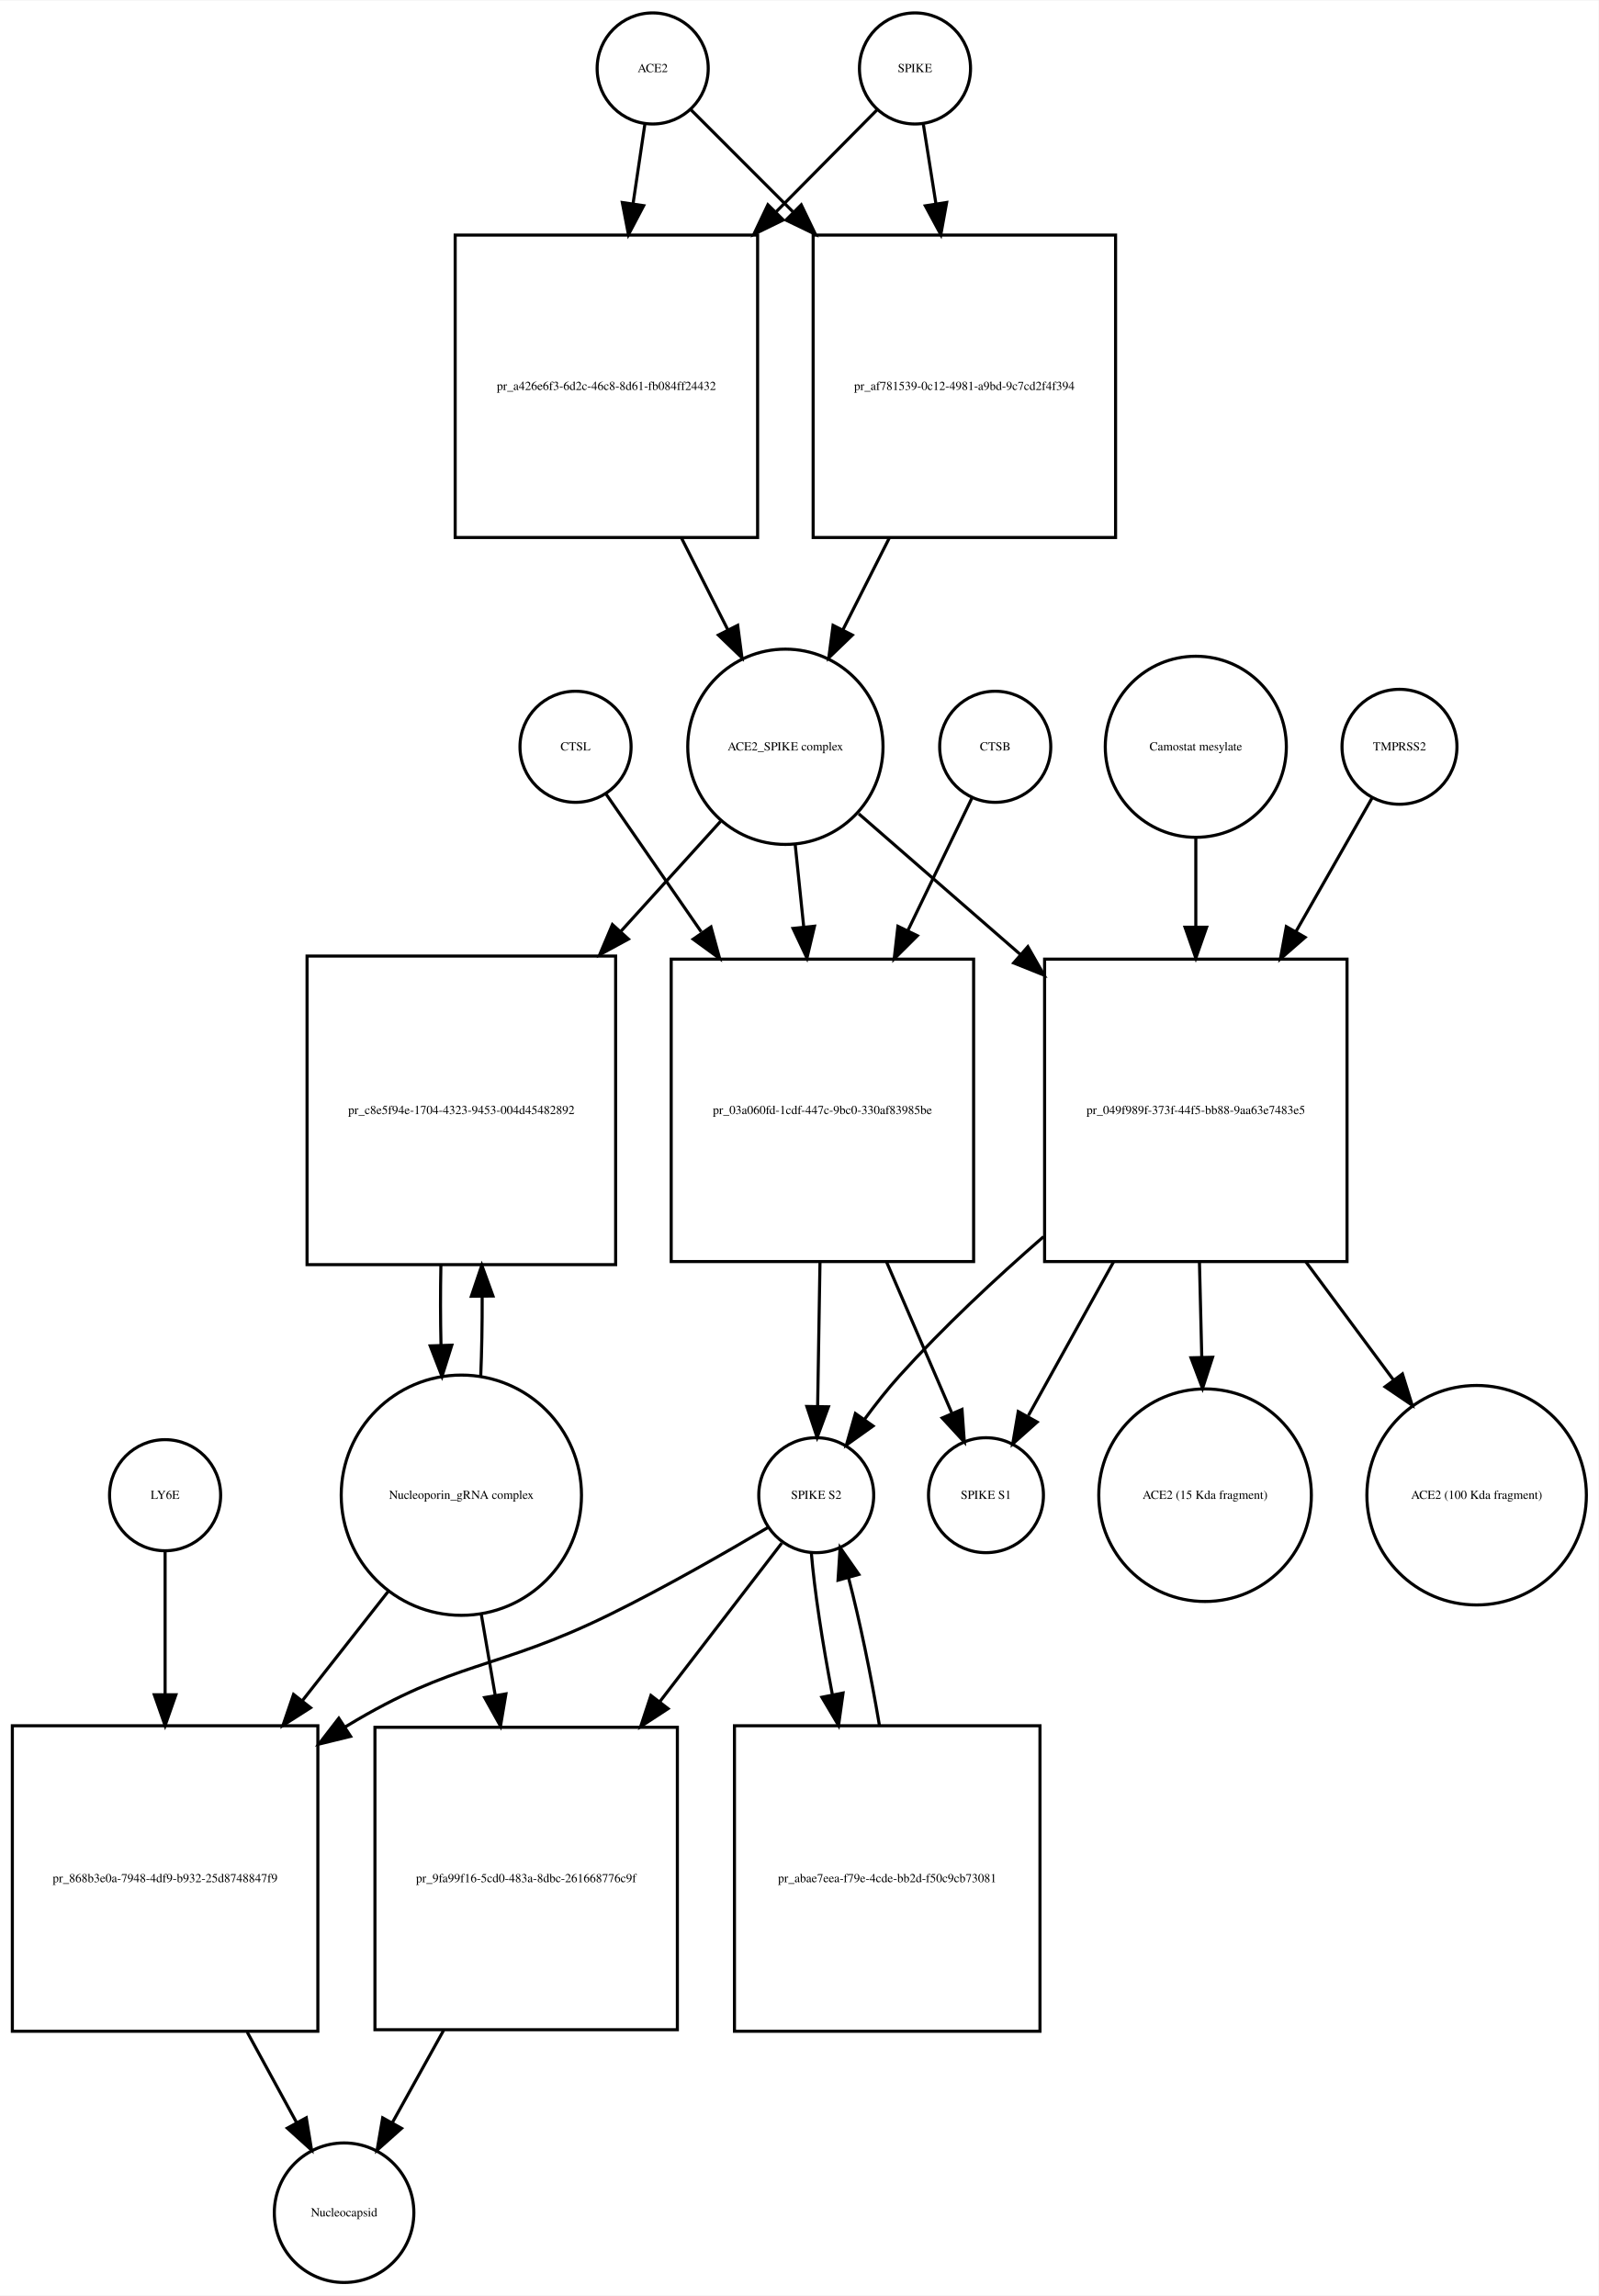
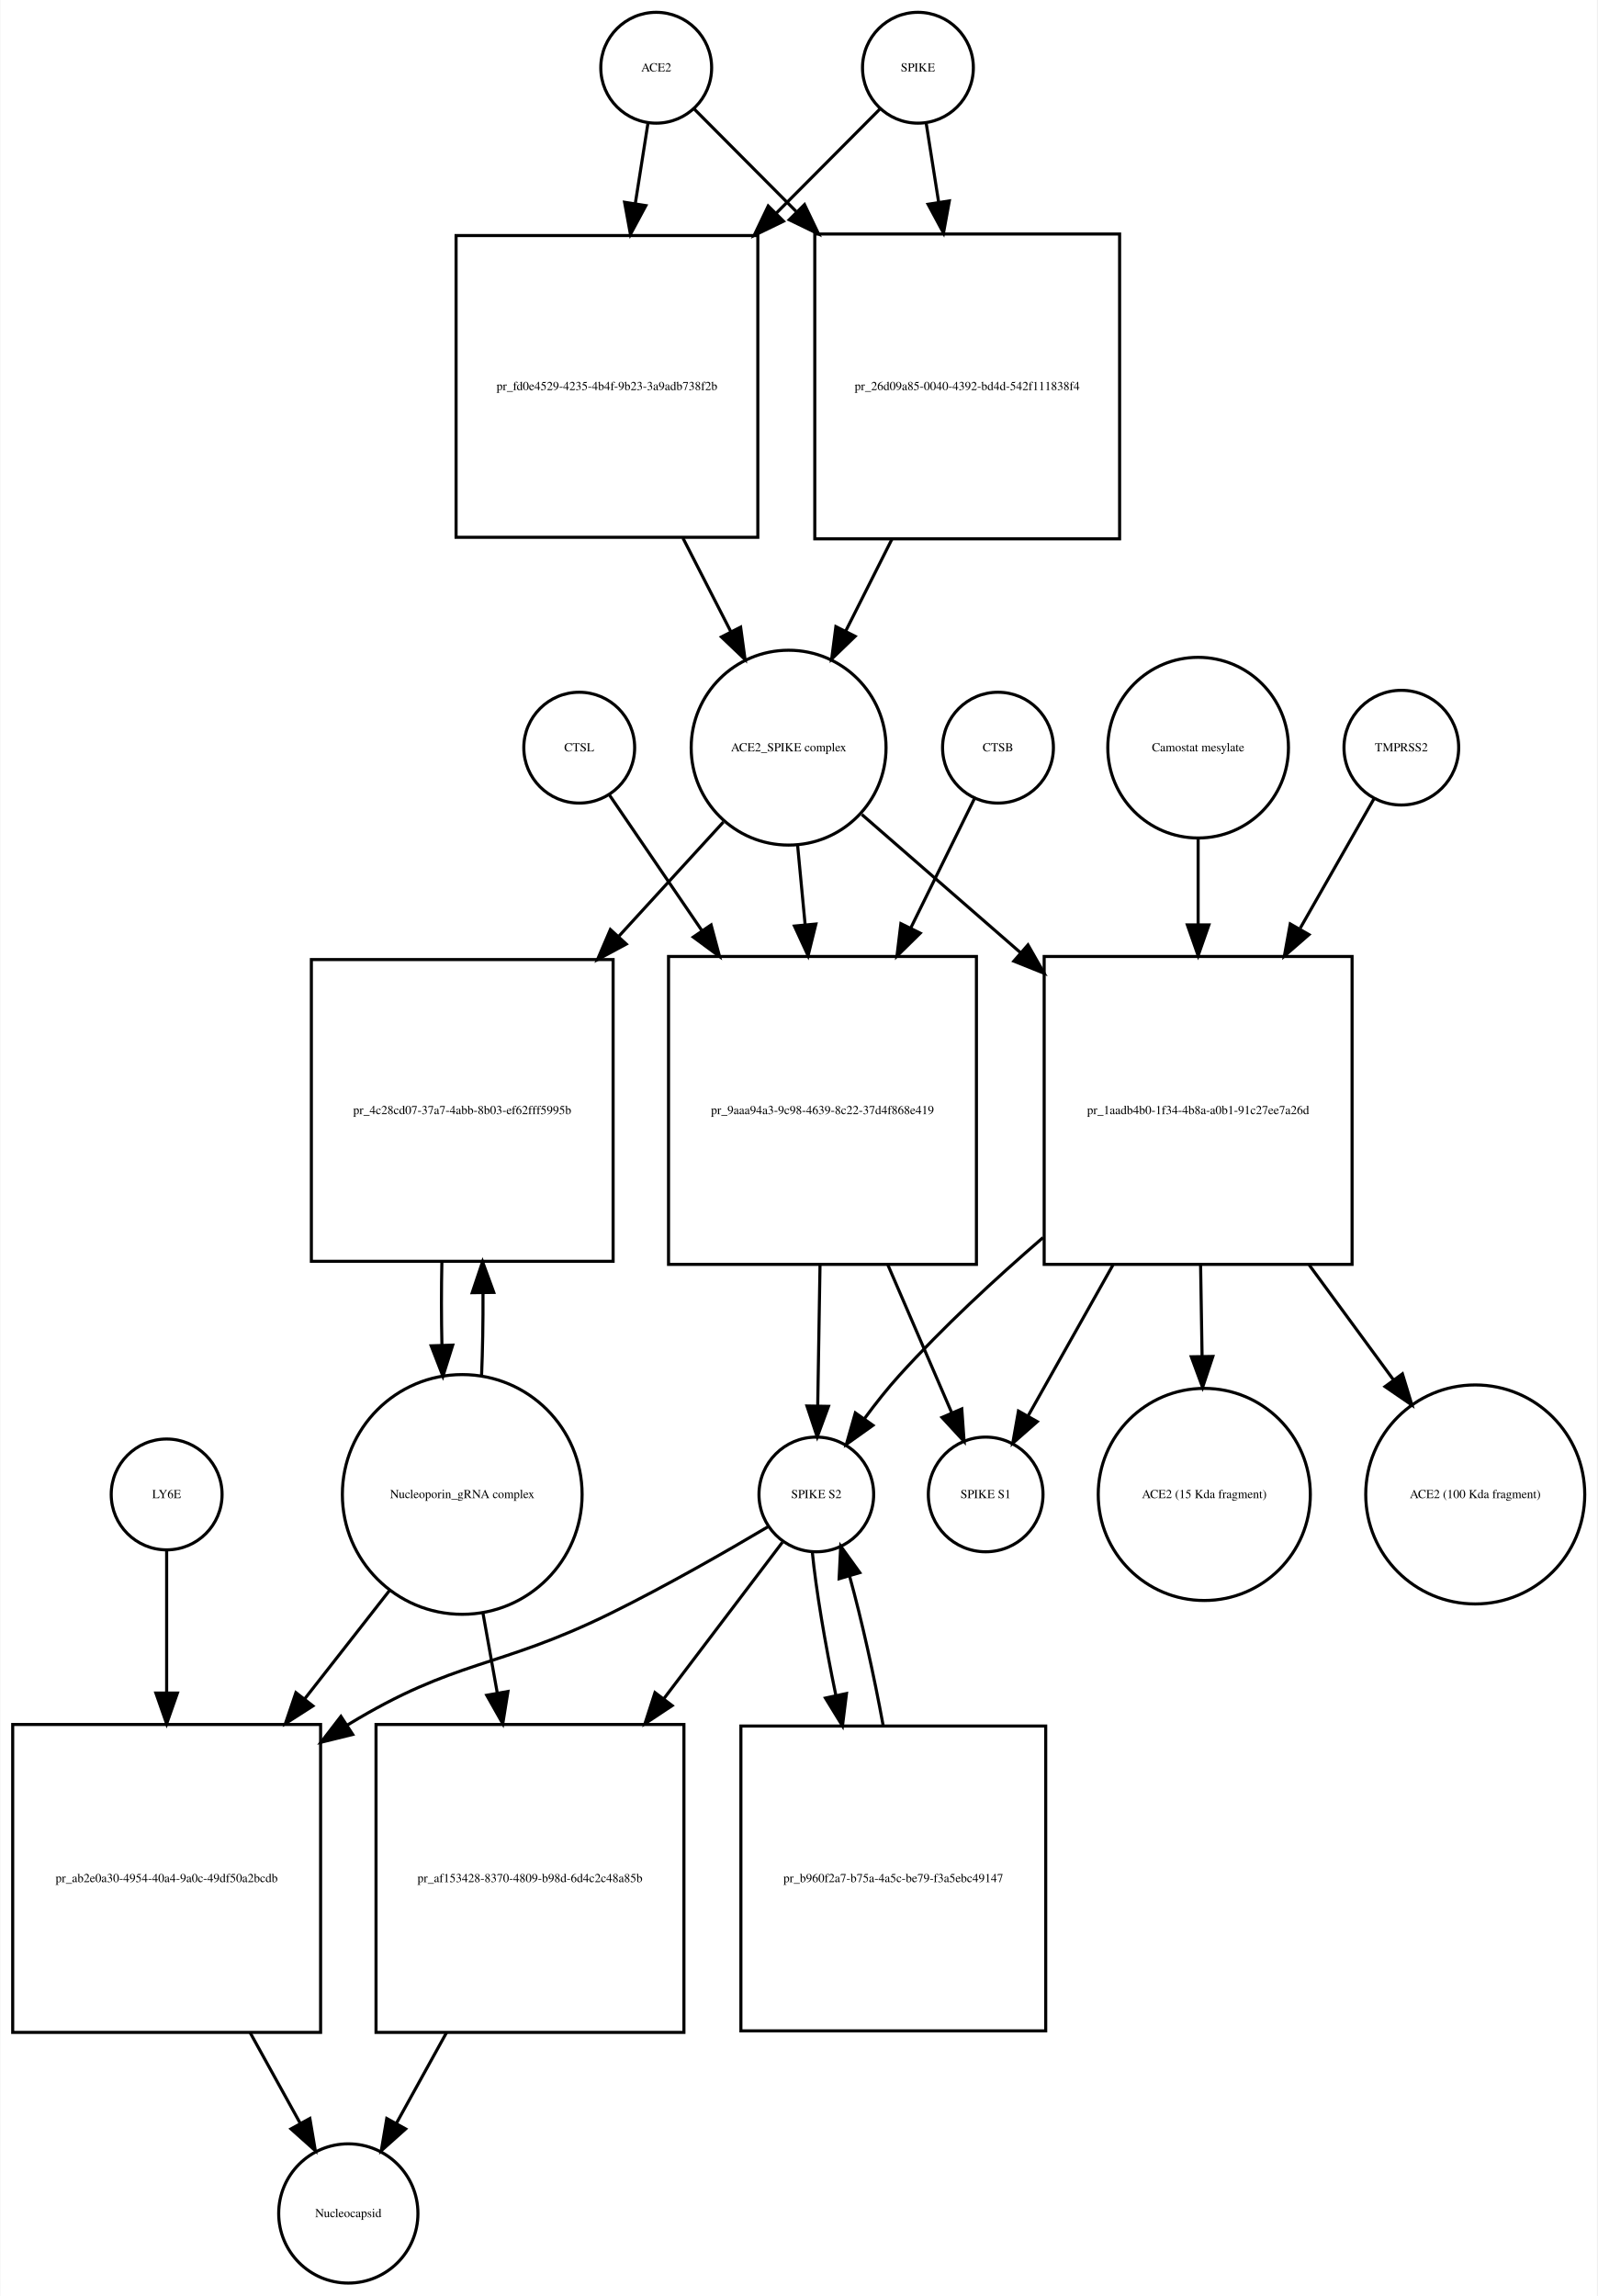
- <svg xmlns="http://www.w3.org/2000/svg" width="518pt" height="744pt" viewBox="0.00 0.00 518.03 743.68">
-   <g id="graph0" class="graph" transform="scale(1 1) rotate(0) translate(4 739.676)">
-     <polygon fill="white" stroke="none" points="-4,4 -4,-739.676 514.032,-739.676 514.032,4 -4,4" />
+ <svg xmlns="http://www.w3.org/2000/svg" width="519pt" height="746pt" viewBox="0.00 0.00 518.53 745.68">
+   <g id="graph0" class="graph" transform="scale(1 1) rotate(0) translate(4 741.676)">
+     <polygon fill="white" stroke="none" points="-4,4 -4,-741.676 514.532,-741.676 514.532,4 -4,4" />
    <g id="node1" class="node">
-       <ellipse fill="none" stroke="black" cx="207.5" cy="-717.676" rx="18" ry="18" />
-       <text text-anchor="middle" x="207.5" y="-716.476" font-family="Times,serif" font-size="4.00">ACE2</text>
+       <ellipse fill="none" stroke="black" cx="209" cy="-719.676" rx="18" ry="18" />
+       <text text-anchor="middle" x="209" y="-718.476" font-family="Times,serif" font-size="4.00">ACE2</text>
    </g>
    <g id="node2" class="node">
-       <polygon fill="none" stroke="black" points="241.5,-663.676 143.5,-663.676 143.5,-565.676 241.5,-565.676 241.5,-663.676" />
-       <text text-anchor="middle" x="192.5" y="-613.476" font-family="Times,serif" font-size="4.00">pr_a426e6f3-6d2c-46c8-8d61-fb084ff24432</text>
+       <polygon fill="none" stroke="black" points="242,-665.176 144,-665.176 144,-567.176 242,-567.176 242,-665.176" />
+       <text text-anchor="middle" x="193" y="-614.976" font-family="Times,serif" font-size="4.00">pr_fd0e4529-4235-4b4f-9b23-3a9adb738f2b</text>
    </g>
    <g id="edge1" class="edge">
-       <path fill="none" stroke="black" d="M204.955,-699.543C203.875,-692.269 202.546,-683.322 201.164,-674.012" />
-       <polygon fill="black" stroke="black" points="204.582,-673.206 199.651,-663.828 197.658,-674.234 204.582,-673.206" />
+       <path fill="none" stroke="black" d="M206.286,-701.458C205.121,-694.07 203.686,-684.966 202.194,-675.502" />
+       <polygon fill="black" stroke="black" points="205.643,-674.9 200.628,-665.567 198.728,-675.99 205.643,-674.9" />
    </g>
    <g id="node17" class="node">
-       <polygon fill="none" stroke="black" points="357.5,-663.676 259.5,-663.676 259.5,-565.676 357.5,-565.676 357.5,-663.676" />
-       <text text-anchor="middle" x="308.5" y="-613.476" font-family="Times,serif" font-size="4.00">pr_af781539-0c12-4981-a9bd-9c7cd2f4f394</text>
+       <polygon fill="none" stroke="black" points="359.5,-665.676 260.5,-665.676 260.5,-566.676 359.5,-566.676 359.5,-665.676" />
+       <text text-anchor="middle" x="310" y="-614.976" font-family="Times,serif" font-size="4.00">pr_26d09a85-0040-4392-bd4d-542f111838f4</text>
    </g>
    <g id="edge2" class="edge">
-       <path fill="none" stroke="black" d="M219.885,-704.292C228.427,-695.749 240.448,-683.728 252.888,-671.288" />
-       <polygon fill="black" stroke="black" points="255.641,-673.485 260.237,-663.939 250.691,-668.535 255.641,-673.485" />
+       <path fill="none" stroke="black" d="M221.385,-706.23C229.927,-697.646 241.948,-685.565 254.388,-673.064" />
+       <polygon fill="black" stroke="black" points="257.164,-675.235 261.737,-665.678 252.202,-670.298 257.164,-675.235" />
    </g>
    <g id="node3" class="node">
-       <ellipse fill="none" stroke="black" cx="250.5" cy="-497.856" rx="31.641" ry="31.641" />
-       <text text-anchor="middle" x="250.5" y="-496.656" font-family="Times,serif" font-size="4.00">ACE2_SPIKE complex</text>
+       <ellipse fill="none" stroke="black" cx="252" cy="-498.856" rx="31.641" ry="31.641" />
+       <text text-anchor="middle" x="252" y="-497.656" font-family="Times,serif" font-size="4.00">ACE2_SPIKE complex</text>
    </g>
    <g id="edge3" class="edge">
-       <path fill="none" stroke="black" d="M216.761,-565.648C221.79,-555.692 227.014,-545.35 231.807,-535.863" />
-       <polygon fill="black" stroke="black" points="235.047,-537.21 236.432,-526.706 228.799,-534.054 235.047,-537.21" />
+       <path fill="none" stroke="black" d="M217.679,-566.938C222.896,-556.742 228.319,-546.142 233.273,-536.46" />
+       <polygon fill="black" stroke="black" points="236.417,-537.998 237.856,-527.501 230.186,-534.81 236.417,-537.998" />
    </g>
    <g id="node6" class="node">
-       <polygon fill="none" stroke="black" points="195.5,-430.037 95.5,-430.037 95.5,-330.037 195.5,-330.037 195.5,-430.037" />
-       <text text-anchor="middle" x="145.5" y="-378.837" font-family="Times,serif" font-size="4.00">pr_c8e5f94e-1704-4323-9453-004d45482892</text>
+       <polygon fill="none" stroke="black" points="195,-430.037 97,-430.037 97,-332.037 195,-332.037 195,-430.037" />
+       <text text-anchor="middle" x="146" y="-379.837" font-family="Times,serif" font-size="4.00">pr_4c28cd07-37a7-4abb-8b03-ef62fff5995b</text>
    </g>
    <g id="edge4" class="edge">
-       <path fill="none" stroke="black" d="M229.504,-473.697C220.099,-463.322 208.553,-450.587 197.066,-437.917" />
-       <polygon fill="black" stroke="black" points="199.636,-435.541 190.327,-430.483 194.45,-440.242 199.636,-435.541" />
+       <path fill="none" stroke="black" d="M230.804,-474.697C221.006,-463.991 208.907,-450.771 196.947,-437.704" />
+       <polygon fill="black" stroke="black" points="199.274,-435.062 189.94,-430.048 194.11,-439.788 199.274,-435.062" />
    </g>
    <g id="node7" class="node">
-       <polygon fill="none" stroke="black" points="311.5,-429.037 213.5,-429.037 213.5,-331.037 311.5,-331.037 311.5,-429.037" />
-       <text text-anchor="middle" x="262.5" y="-378.837" font-family="Times,serif" font-size="4.00">pr_03a060fd-1cdf-447c-9bc0-330af83985be</text>
+       <polygon fill="none" stroke="black" points="313,-431.037 213,-431.037 213,-331.037 313,-331.037 313,-431.037" />
+       <text text-anchor="middle" x="263" y="-379.837" font-family="Times,serif" font-size="4.00">pr_9aaa94a3-9c98-4639-8c22-37d4f868e419</text>
    </g>
    <g id="edge5" class="edge">
-       <path fill="none" stroke="black" d="M253.684,-466.123C254.541,-457.855 255.497,-448.631 256.454,-439.392" />
-       <polygon fill="black" stroke="black" points="259.939,-439.712 257.489,-429.405 252.977,-438.991 259.939,-439.712" />
+       <path fill="none" stroke="black" d="M254.919,-467.123C255.677,-459.138 256.52,-450.261 257.368,-441.339" />
+       <polygon fill="black" stroke="black" points="260.861,-441.58 258.322,-431.294 253.892,-440.918 260.861,-441.58" />
    </g>
    <g id="node12" class="node">
-       <polygon fill="none" stroke="black" points="432.5,-429.037 334.5,-429.037 334.5,-331.037 432.5,-331.037 432.5,-429.037" />
-       <text text-anchor="middle" x="383.5" y="-378.837" font-family="Times,serif" font-size="4.00">pr_049f989f-373f-44f5-bb88-9aa63e7483e5</text>
+       <polygon fill="none" stroke="black" points="435,-431.037 335,-431.037 335,-331.037 435,-331.037 435,-431.037" />
+       <text text-anchor="middle" x="385" y="-379.837" font-family="Times,serif" font-size="4.00">pr_1aadb4b0-1f34-4b8a-a0b1-91c27ee7a26d</text>
    </g>
    <g id="edge6" class="edge">
-       <path fill="none" stroke="black" d="M274.278,-476.15C288.857,-463.454 308.187,-446.621 326.53,-430.648" />
-       <polygon fill="black" stroke="black" points="329.071,-433.076 334.314,-423.869 324.474,-427.797 329.071,-433.076" />
+       <path fill="none" stroke="black" d="M275.778,-477.15C290.161,-464.625 309.168,-448.073 327.289,-432.293" />
+       <polygon fill="black" stroke="black" points="329.742,-434.798 334.985,-425.591 325.145,-429.519 329.742,-434.798" />
    </g>
    <g id="node4" class="node">
-       <ellipse fill="none" stroke="black" cx="292.5" cy="-717.676" rx="18" ry="18" />
-       <text text-anchor="middle" x="292.5" y="-716.476" font-family="Times,serif" font-size="4.00">SPIKE</text>
+       <ellipse fill="none" stroke="black" cx="294" cy="-719.676" rx="18" ry="18" />
+       <text text-anchor="middle" x="294" y="-718.476" font-family="Times,serif" font-size="4.00">SPIKE</text>
    </g>
    <g id="edge7" class="edge">
-       <path fill="none" stroke="black" d="M280.238,-704.292C271.78,-695.749 259.878,-683.728 247.562,-671.288" />
-       <polygon fill="black" stroke="black" points="249.808,-668.583 240.285,-663.939 244.834,-673.508 249.808,-668.583" />
+       <path fill="none" stroke="black" d="M281.615,-706.23C272.904,-697.476 260.575,-685.086 247.875,-672.322" />
+       <polygon fill="black" stroke="black" points="250.336,-669.834 240.801,-665.214 245.374,-674.771 250.336,-669.834" />
    </g>
    <g id="edge8" class="edge">
-       <path fill="none" stroke="black" d="M295.214,-699.543C296.379,-692.191 297.814,-683.132 299.306,-673.715" />
-       <polygon fill="black" stroke="black" points="302.764,-674.253 300.872,-663.828 295.85,-673.157 302.764,-674.253" />
+       <path fill="none" stroke="black" d="M296.714,-701.458C297.853,-694.231 299.252,-685.361 300.708,-676.12" />
+       <polygon fill="black" stroke="black" points="304.203,-676.428 302.303,-666.005 297.288,-675.338 304.203,-676.428" />
    </g>
    <g id="node5" class="node">
-       <ellipse fill="none" stroke="black" cx="145.5" cy="-255.322" rx="38.929" ry="38.929" />
-       <text text-anchor="middle" x="145.5" y="-254.122" font-family="Times,serif" font-size="4.00">Nucleoporin_gRNA complex </text>
+       <ellipse fill="none" stroke="black" cx="146" cy="-256.322" rx="38.929" ry="38.929" />
+       <text text-anchor="middle" x="146" y="-255.122" font-family="Times,serif" font-size="4.00">Nucleoporin_gRNA complex </text>
    </g>
    <g id="edge9" class="edge">
-       <path fill="none" stroke="black" d="M151.774,-293.823C152.116,-301.986 152.274,-310.816 152.247,-319.594" />
-       <polygon fill="black" stroke="black" points="148.745,-319.792 152.131,-329.831 155.744,-319.872 148.745,-319.792" />
+       <path fill="none" stroke="black" d="M152.27,-294.708C152.628,-303.224 152.786,-312.471 152.743,-321.629" />
+       <polygon fill="black" stroke="black" points="149.24,-321.844 152.609,-331.889 156.239,-321.936 149.24,-321.844" />
    </g>
    <g id="node18" class="node">
-       <polygon fill="none" stroke="black" points="99,-180.608 0,-180.608 0,-81.608 99,-81.608 99,-180.608" />
-       <text text-anchor="middle" x="49.5" y="-129.908" font-family="Times,serif" font-size="4.00">pr_868b3e0a-7948-4df9-b932-25d8748847f9</text>
+       <polygon fill="none" stroke="black" points="100,-181.608 0,-181.608 0,-81.608 100,-81.608 100,-181.608" />
+       <text text-anchor="middle" x="50" y="-130.408" font-family="Times,serif" font-size="4.00">pr_ab2e0a30-4954-40a4-9a0c-49df50a2bcdb</text>
    </g>
    <g id="edge10" class="edge">
-       <path fill="none" stroke="black" d="M122.016,-224.426C113.546,-213.643 103.685,-201.089 94.013,-188.776" />
-       <polygon fill="black" stroke="black" points="96.631,-186.443 87.701,-180.741 91.126,-190.767 96.631,-186.443" />
+       <path fill="none" stroke="black" d="M122.516,-225.303C114.137,-214.593 104.397,-202.142 94.825,-189.907" />
+       <polygon fill="black" stroke="black" points="97.494,-187.638 88.576,-181.919 91.981,-191.951 97.494,-187.638" />
    </g>
    <g id="node22" class="node">
-       <polygon fill="none" stroke="black" points="215.5,-180.108 117.5,-180.108 117.5,-82.108 215.5,-82.108 215.5,-180.108" />
-       <text text-anchor="middle" x="166.5" y="-129.908" font-family="Times,serif" font-size="4.00">pr_9fa99f16-5cd0-483a-8dbc-261668776c9f</text>
+       <polygon fill="none" stroke="black" points="218,-181.608 118,-181.608 118,-81.608 218,-81.608 218,-181.608" />
+       <text text-anchor="middle" x="168" y="-130.408" font-family="Times,serif" font-size="4.00">pr_af153428-8370-4809-b98d-6d4c2c48a85b</text>
    </g>
    <g id="edge11" class="edge">
-       <path fill="none" stroke="black" d="M151.915,-216.99C153.352,-208.626 154.91,-199.557 156.455,-190.565" />
-       <polygon fill="black" stroke="black" points="159.943,-190.936 158.187,-180.487 153.044,-189.75 159.943,-190.936" />
+       <path fill="none" stroke="black" d="M152.66,-218.171C154.149,-209.868 155.764,-200.861 157.368,-191.912" />
+       <polygon fill="black" stroke="black" points="160.848,-192.334 159.168,-181.873 153.958,-191.099 160.848,-192.334" />
    </g>
    <g id="edge12" class="edge">
-       <path fill="none" stroke="black" d="M138.869,-329.831C138.7,-321.298 138.711,-312.439 138.903,-303.949" />
-       <polygon fill="black" stroke="black" points="142.405,-303.93 139.226,-293.823 135.408,-303.706 142.405,-303.93" />
+       <path fill="none" stroke="black" d="M139.391,-331.889C139.199,-323.009 139.203,-313.741 139.404,-304.879" />
+       <polygon fill="black" stroke="black" points="142.908,-304.816 139.73,-294.708 135.911,-304.591 142.908,-304.816" />
    </g>
    <g id="node8" class="node">
-       <ellipse fill="none" stroke="black" cx="260.5" cy="-255.322" rx="18.623" ry="18.623" />
-       <text text-anchor="middle" x="260.5" y="-254.122" font-family="Times,serif" font-size="4.00">SPIKE S2</text>
+       <ellipse fill="none" stroke="black" cx="261" cy="-256.322" rx="18.623" ry="18.623" />
+       <text text-anchor="middle" x="261" y="-255.122" font-family="Times,serif" font-size="4.00">SPIKE S2</text>
    </g>
    <g id="edge13" class="edge">
-       <path fill="none" stroke="black" d="M261.715,-330.889C261.458,-315.1 261.181,-298.086 260.956,-284.302" />
-       <polygon fill="black" stroke="black" points="264.451,-283.968 260.789,-274.026 257.452,-284.082 264.451,-283.968" />
+       <path fill="none" stroke="black" d="M262.198,-330.831C261.944,-315.257 261.673,-298.595 261.452,-285.079" />
+       <polygon fill="black" stroke="black" points="264.951,-284.936 261.288,-274.994 257.952,-285.05 264.951,-284.936" />
    </g>
    <g id="node11" class="node">
-       <ellipse fill="none" stroke="black" cx="315.5" cy="-255.322" rx="18.623" ry="18.623" />
-       <text text-anchor="middle" x="315.5" y="-254.122" font-family="Times,serif" font-size="4.00">SPIKE S1</text>
+       <ellipse fill="none" stroke="black" cx="316" cy="-256.322" rx="18.623" ry="18.623" />
+       <text text-anchor="middle" x="316" y="-255.122" font-family="Times,serif" font-size="4.00">SPIKE S1</text>
    </g>
    <g id="edge14" class="edge">
-       <path fill="none" stroke="black" d="M283.295,-330.889C290.482,-314.247 298.258,-296.244 304.368,-282.097" />
-       <polygon fill="black" stroke="black" points="307.738,-283.121 308.49,-272.553 301.312,-280.345 307.738,-283.121" />
+       <path fill="none" stroke="black" d="M284.252,-330.831C291.343,-314.412 298.957,-296.784 304.95,-282.907" />
+       <polygon fill="black" stroke="black" points="308.245,-284.105 308.997,-273.537 301.819,-281.329 308.245,-284.105" />
    </g>
    <g id="edge15" class="edge">
-       <path fill="none" stroke="black" d="M245.062,-244.979C231.65,-237.02 211.59,-225.496 193.5,-216.608 156.678,-198.518 143.597,-201.854 108.5,-180.608 108.309,-180.493 108.117,-180.376 107.926,-180.259" />
-       <polygon fill="black" stroke="black" points="109.607,-177.177 99.317,-174.653 105.787,-183.043 109.607,-177.177" />
+       <path fill="none" stroke="black" d="M245.562,-245.979C232.15,-238.02 212.09,-226.496 194,-217.608 157.178,-199.518 144.043,-202.942 109,-181.608 108.908,-181.552 108.815,-181.496 108.723,-181.439" />
+       <polygon fill="black" stroke="black" points="110.424,-178.37 100.137,-175.836 106.598,-184.232 110.424,-178.37" />
    </g>
    <g id="node21" class="node">
-       <polygon fill="none" stroke="black" points="333,-180.608 234,-180.608 234,-81.608 333,-81.608 333,-180.608" />
-       <text text-anchor="middle" x="283.5" y="-129.908" font-family="Times,serif" font-size="4.00">pr_abae7eea-f79e-4cde-bb2d-f50c9cb73081</text>
+       <polygon fill="none" stroke="black" points="335.5,-181.108 236.5,-181.108 236.5,-82.108 335.5,-82.108 335.5,-181.108" />
+       <text text-anchor="middle" x="286" y="-130.408" font-family="Times,serif" font-size="4.00">pr_b960f2a7-b75a-4a5c-be79-f3a5ebc49147</text>
    </g>
    <g id="edge16" class="edge">
-       <path fill="none" stroke="black" d="M258.895,-236.812C259.899,-224.564 262.507,-207.439 265.751,-190.582" />
-       <polygon fill="black" stroke="black" points="269.193,-191.219 267.727,-180.726 262.33,-189.843 269.193,-191.219" />
+       <path fill="none" stroke="black" d="M259.681,-237.741C260.892,-225.386 263.801,-208.092 267.342,-191.092" />
+       <polygon fill="black" stroke="black" points="270.798,-191.67 269.492,-181.156 263.956,-190.19 270.798,-191.67" />
    </g>
    <g id="edge17" class="edge">
-       <path fill="none" stroke="black" d="M249.348,-239.823C239.476,-226.988 224.408,-207.397 209.817,-188.427" />
-       <polygon fill="black" stroke="black" points="212.48,-186.149 203.609,-180.356 206.932,-190.416 212.48,-186.149" />
+       <path fill="none" stroke="black" d="M249.966,-240.764C240.325,-228.042 225.677,-208.713 211.416,-189.896" />
+       <polygon fill="black" stroke="black" points="214.174,-187.74 205.344,-181.884 208.595,-191.968 214.174,-187.74" />
    </g>
    <g id="node9" class="node">
-       <ellipse fill="none" stroke="black" cx="318.5" cy="-497.856" rx="18" ry="18" />
-       <text text-anchor="middle" x="318.5" y="-496.656" font-family="Times,serif" font-size="4.00">CTSB</text>
+       <ellipse fill="none" stroke="black" cx="320" cy="-498.856" rx="18" ry="18" />
+       <text text-anchor="middle" x="320" y="-497.656" font-family="Times,serif" font-size="4.00">CTSB</text>
    </g>
    <g id="edge18" class="edge">
-       <path fill="none" stroke="black" d="M310.948,-481.236C305.532,-470.036 297.872,-454.194 290.239,-438.406" />
-       <polygon fill="black" stroke="black" points="293.268,-436.632 285.764,-429.152 286.966,-439.679 293.268,-436.632" />
+       <path fill="none" stroke="black" d="M312.313,-482.236C306.902,-471.242 299.291,-455.777 291.664,-440.279" />
+       <polygon fill="black" stroke="black" points="294.744,-438.612 287.188,-431.185 288.463,-441.703 294.744,-438.612" />
    </g>
    <g id="node10" class="node">
-       <ellipse fill="none" stroke="black" cx="182.5" cy="-497.856" rx="18" ry="18" />
-       <text text-anchor="middle" x="182.5" y="-496.656" font-family="Times,serif" font-size="4.00">CTSL</text>
+       <ellipse fill="none" stroke="black" cx="184" cy="-498.856" rx="18" ry="18" />
+       <text text-anchor="middle" x="184" y="-497.656" font-family="Times,serif" font-size="4.00">CTSL</text>
    </g>
    <g id="edge19" class="edge">
-       <path fill="none" stroke="black" d="M192.31,-482.655C200.162,-471.287 211.725,-454.546 223.21,-437.919" />
-       <polygon fill="black" stroke="black" points="226.385,-439.481 229.188,-429.264 220.625,-435.502 226.385,-439.481" />
+       <path fill="none" stroke="black" d="M193.687,-483.655C201.336,-472.441 212.55,-456 223.739,-439.596" />
+       <polygon fill="black" stroke="black" points="226.825,-441.283 229.568,-431.05 221.042,-437.339 226.825,-441.283" />
    </g>
    <g id="edge20" class="edge">
-       <path fill="none" stroke="black" d="M334.152,-339.102C318.532,-325.498 301.661,-309.743 287.5,-294.037 283.591,-289.701 279.73,-284.796 276.204,-279.992" />
-       <polygon fill="black" stroke="black" points="278.907,-277.751 270.281,-271.599 273.187,-281.787 278.907,-277.751" />
+       <path fill="none" stroke="black" d="M334.611,-339.737C318.967,-326.235 302.134,-310.632 288,-295.037 284.079,-290.711 280.214,-285.81 276.687,-281.008" />
+       <polygon fill="black" stroke="black" points="279.39,-278.767 270.765,-272.614 273.67,-282.802 279.39,-278.767" />
    </g>
    <g id="edge21" class="edge">
-       <path fill="none" stroke="black" d="M356.82,-330.889C347.387,-313.867 337.166,-295.422 329.249,-281.135" />
-       <polygon fill="black" stroke="black" points="332.083,-279.028 324.175,-271.977 325.96,-282.421 332.083,-279.028" />
+       <path fill="none" stroke="black" d="M357.333,-330.831C347.889,-314.036 337.734,-295.976 329.853,-281.96" />
+       <polygon fill="black" stroke="black" points="332.749,-279.969 324.797,-272.968 326.647,-283.4 332.749,-279.969" />
    </g>
    <g id="node15" class="node">
-       <ellipse fill="none" stroke="black" cx="386.5" cy="-255.322" rx="34.443" ry="34.443" />
-       <text text-anchor="middle" x="386.5" y="-254.122" font-family="Times,serif" font-size="4.00">ACE2 (15 Kda fragment)</text>
+       <ellipse fill="none" stroke="black" cx="387" cy="-256.322" rx="34.443" ry="34.443" />
+       <text text-anchor="middle" x="387" y="-255.122" font-family="Times,serif" font-size="4.00">ACE2 (15 Kda fragment)</text>
    </g>
    <g id="edge22" class="edge">
-       <path fill="none" stroke="black" d="M384.677,-330.889C384.926,-320.723 385.187,-310.048 385.431,-300.055" />
-       <polygon fill="black" stroke="black" points="388.933,-300.021 385.678,-289.938 381.935,-299.85 388.933,-300.021" />
+       <path fill="none" stroke="black" d="M385.802,-330.831C385.962,-321.038 386.128,-310.814 386.285,-301.212" />
+       <polygon fill="black" stroke="black" points="389.786,-301.144 386.45,-291.088 382.787,-301.03 389.786,-301.144" />
    </g>
    <g id="node16" class="node">
-       <ellipse fill="none" stroke="black" cx="474.5" cy="-255.322" rx="35.564" ry="35.564" />
-       <text text-anchor="middle" x="474.5" y="-254.122" font-family="Times,serif" font-size="4.00">ACE2 (100 Kda fragment)</text>
+       <ellipse fill="none" stroke="black" cx="475" cy="-256.322" rx="35.564" ry="35.564" />
+       <text text-anchor="middle" x="475" y="-255.122" font-family="Times,serif" font-size="4.00">ACE2 (100 Kda fragment)</text>
    </g>
    <g id="edge23" class="edge">
-       <path fill="none" stroke="black" d="M419.204,-330.889C428.671,-318.123 438.732,-304.556 447.641,-292.543" />
-       <polygon fill="black" stroke="black" points="450.457,-294.62 453.602,-284.503 444.834,-290.451 450.457,-294.62" />
+       <path fill="none" stroke="black" d="M421.088,-330.831C430.218,-318.383 439.857,-305.239 448.421,-293.563" />
+       <polygon fill="black" stroke="black" points="451.352,-295.484 454.444,-285.351 445.707,-291.344 451.352,-295.484" />
    </g>
    <g id="node13" class="node">
-       <ellipse fill="none" stroke="black" cx="449.5" cy="-497.856" rx="18.623" ry="18.623" />
-       <text text-anchor="middle" x="449.5" y="-496.656" font-family="Times,serif" font-size="4.00">TMPRSS2</text>
+       <ellipse fill="none" stroke="black" cx="451" cy="-498.856" rx="18.623" ry="18.623" />
+       <text text-anchor="middle" x="451" y="-497.656" font-family="Times,serif" font-size="4.00">TMPRSS2</text>
    </g>
    <g id="edge24" class="edge">
-       <path fill="none" stroke="black" d="M440.599,-481.236C434.157,-469.931 425.02,-453.898 415.94,-437.964" />
-       <polygon fill="black" stroke="black" points="418.911,-436.108 410.919,-429.152 412.829,-439.574 418.911,-436.108" />
+       <path fill="none" stroke="black" d="M442.099,-482.236C435.834,-471.242 427.021,-455.777 418.19,-440.279" />
+       <polygon fill="black" stroke="black" points="420.999,-438.14 413.007,-431.185 414.917,-441.606 420.999,-438.14" />
    </g>
    <g id="node14" class="node">
-       <ellipse fill="none" stroke="black" cx="383.5" cy="-497.856" rx="29.337" ry="29.337" />
-       <text text-anchor="middle" x="383.5" y="-496.656" font-family="Times,serif" font-size="4.00">Camostat mesylate</text>
+       <ellipse fill="none" stroke="black" cx="385" cy="-498.856" rx="29.337" ry="29.337" />
+       <text text-anchor="middle" x="385" y="-497.656" font-family="Times,serif" font-size="4.00">Camostat mesylate</text>
    </g>
    <g id="edge25" class="edge">
-       <path fill="none" stroke="black" d="M383.5,-468.524C383.5,-459.684 383.5,-449.587 383.5,-439.469" />
-       <polygon fill="black" stroke="black" points="387,-439.389 383.5,-429.389 380,-439.389 387,-439.389" />
+       <path fill="none" stroke="black" d="M385,-469.524C385,-460.975 385,-451.25 385,-441.467" />
+       <polygon fill="black" stroke="black" points="388.5,-441.299 385,-431.299 381.5,-441.299 388.5,-441.299" />
    </g>
    <g id="edge26" class="edge">
-       <path fill="none" stroke="black" d="M284.239,-565.648C279.21,-555.692 273.986,-545.35 269.193,-535.863" />
-       <polygon fill="black" stroke="black" points="272.201,-534.054 264.568,-526.706 265.953,-537.21 272.201,-534.054" />
+       <path fill="none" stroke="black" d="M285.571,-566.604C280.556,-556.633 275.353,-546.289 270.584,-536.806" />
+       <polygon fill="black" stroke="black" points="273.602,-535.018 265.982,-527.657 267.349,-538.164 273.602,-535.018" />
    </g>
    <g id="node19" class="node">
-       <ellipse fill="none" stroke="black" cx="107.5" cy="-22.804" rx="22.61" ry="22.61" />
-       <text text-anchor="middle" x="107.5" y="-21.604" font-family="Times,serif" font-size="4.00">Nucleocapsid</text>
+       <ellipse fill="none" stroke="black" cx="109" cy="-22.804" rx="22.61" ry="22.61" />
+       <text text-anchor="middle" x="109" y="-21.604" font-family="Times,serif" font-size="4.00">Nucleocapsid</text>
    </g>
    <g id="edge27" class="edge">
-       <path fill="none" stroke="black" d="M76.124,-81.312C81.605,-71.266 87.2,-61.01 92.119,-51.995" />
-       <polygon fill="black" stroke="black" points="95.25,-53.564 96.967,-43.109 89.105,-50.211 95.25,-53.564" />
+       <path fill="none" stroke="black" d="M77.082,-81.583C82.658,-71.489 88.35,-61.185 93.354,-52.127" />
+       <polygon fill="black" stroke="black" points="96.514,-53.645 98.286,-43.2 90.386,-50.261 96.514,-53.645" />
    </g>
    <g id="node20" class="node">
-       <ellipse fill="none" stroke="black" cx="49.5" cy="-255.322" rx="18" ry="18" />
-       <text text-anchor="middle" x="49.5" y="-254.122" font-family="Times,serif" font-size="4.00">LY6E</text>
+       <ellipse fill="none" stroke="black" cx="50" cy="-256.322" rx="18" ry="18" />
+       <text text-anchor="middle" x="50" y="-255.122" font-family="Times,serif" font-size="4.00">LY6E</text>
    </g>
    <g id="edge28" class="edge">
-       <path fill="none" stroke="black" d="M49.5,-237.071C49.5,-224.92 49.5,-207.88 49.5,-191.057" />
-       <polygon fill="black" stroke="black" points="53,-190.657 49.5,-180.657 46,-190.657 53,-190.657" />
+       <path fill="none" stroke="black" d="M50,-238.26C50,-226.152 50,-209.118 50,-192.256" />
+       <polygon fill="black" stroke="black" points="53.5,-191.825 50,-181.825 46.5,-191.825 53.5,-191.825" />
    </g>
    <g id="edge29" class="edge">
-       <path fill="none" stroke="black" d="M280.956,-180.833C278.218,-197.15 274.582,-214.697 270.975,-228.552" />
-       <polygon fill="black" stroke="black" points="267.559,-227.772 268.238,-238.345 274.301,-229.656 267.559,-227.772" />
+       <path fill="none" stroke="black" d="M282.722,-181.183C279.696,-197.735 275.724,-215.587 271.848,-229.624" />
+       <polygon fill="black" stroke="black" points="268.398,-228.949 268.919,-239.531 275.111,-230.933 268.398,-228.949" />
    </g>
    <g id="edge30" class="edge">
-       <path fill="none" stroke="black" d="M139.762,-81.933C134.105,-71.74 128.311,-61.3 123.222,-52.132" />
-       <polygon fill="black" stroke="black" points="126.123,-50.146 118.21,-43.101 120.003,-53.543 126.123,-50.146" />
+       <path fill="none" stroke="black" d="M140.918,-81.583C135.342,-71.489 129.65,-61.185 124.646,-52.127" />
+       <polygon fill="black" stroke="black" points="127.613,-50.261 119.714,-43.2 121.486,-53.645 127.613,-50.261" />
    </g>
  </g>
</svg>
